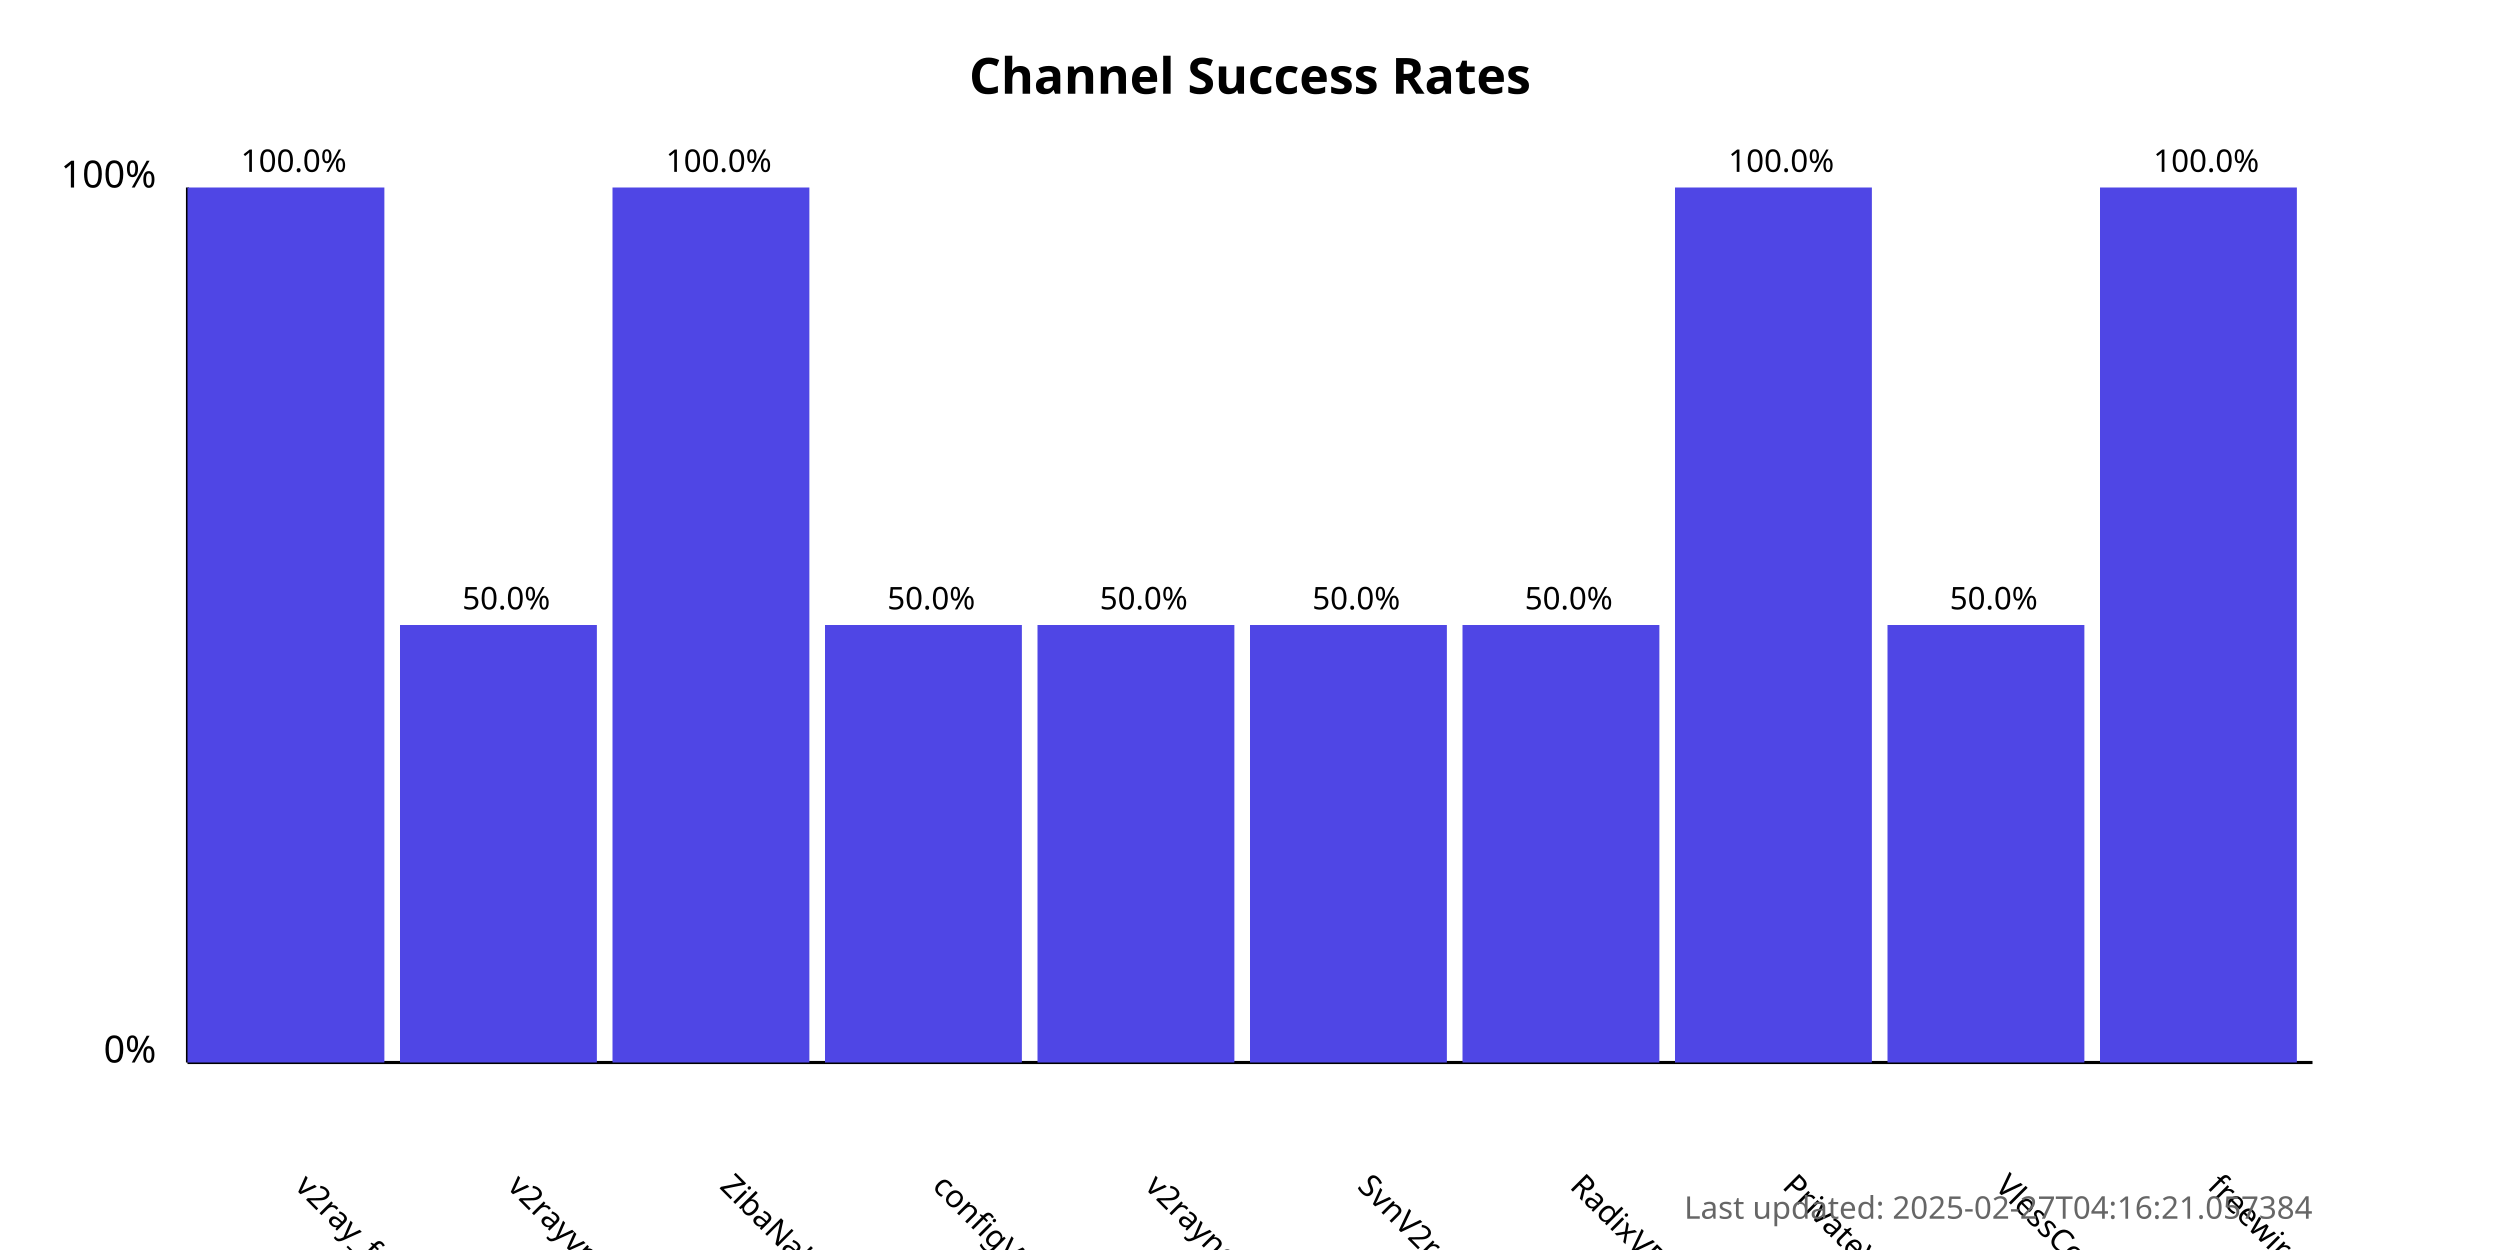
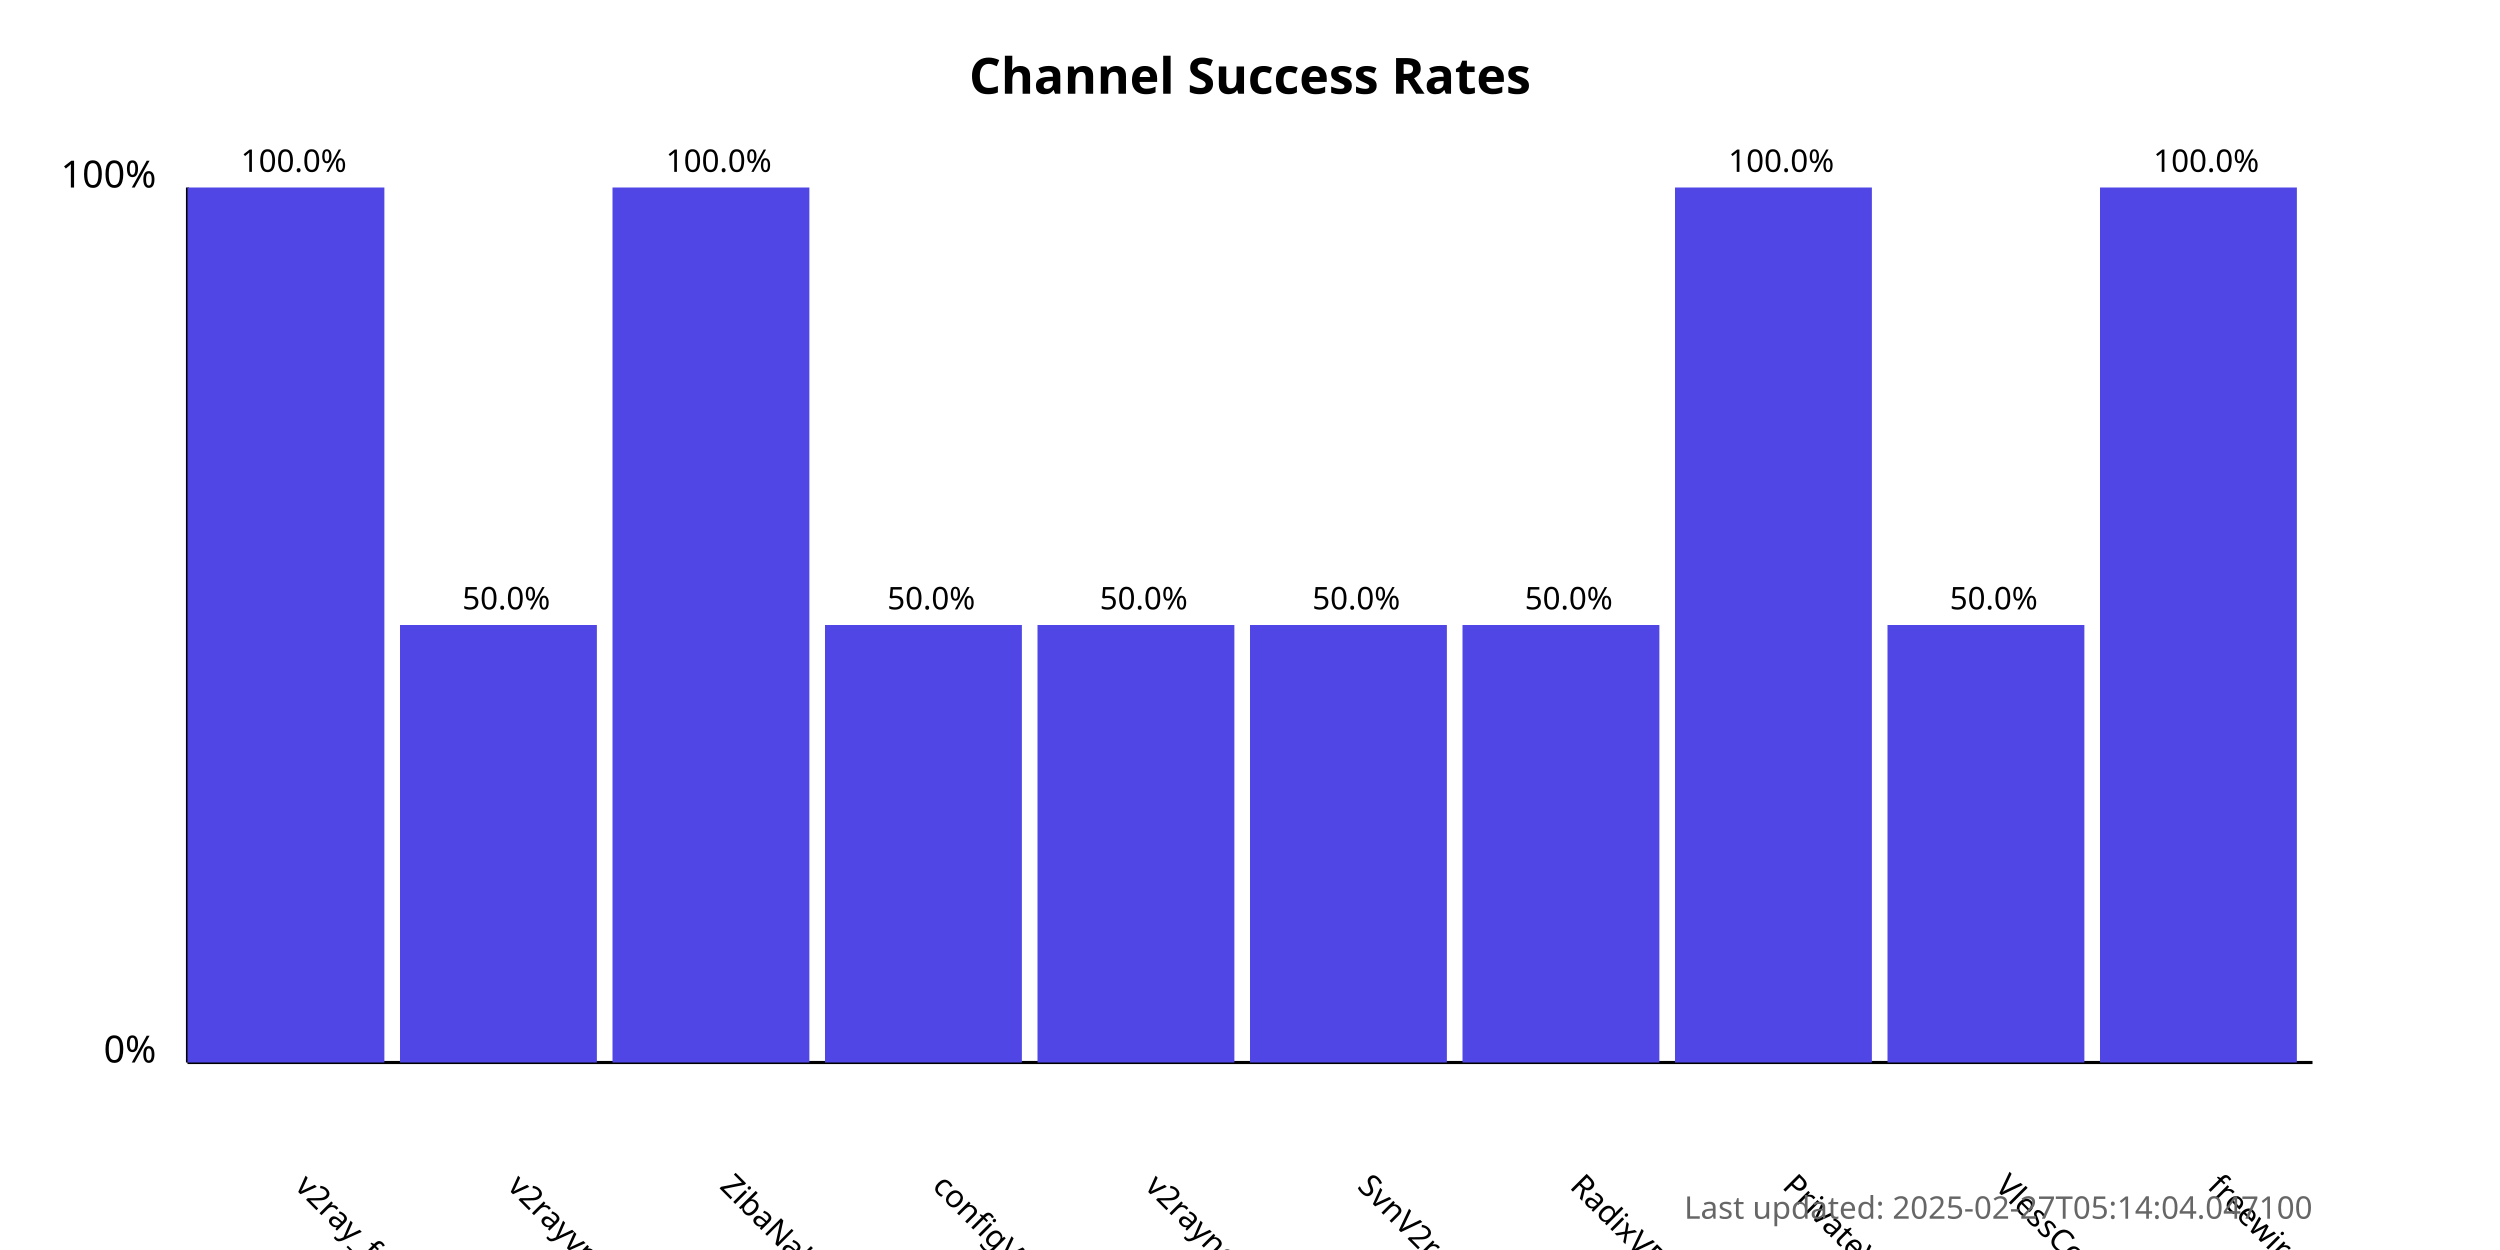
<svg xmlns="http://www.w3.org/2000/svg" width="800" height="400">
  <style>
            .chart-title { font: bold 16px sans-serif; }
            .axis-label { font: 12px sans-serif; }
            .tick-label { font: 10px sans-serif; }
            .bar { fill: #4f46e5; }
            .bar:hover { fill: #6366f1; }
            .timestamp { font: 10px sans-serif; fill: #666; }
        </style>
  <text x="400.0" y="30" text-anchor="middle" class="chart-title">
            Channel Success Rates
        </text>
  <line x1="60" y1="340" x2="60" y2="60" stroke="black" stroke-width="1" />
  <line x1="60" y1="340" x2="740" y2="340" stroke="black" stroke-width="1" />
  <text x="50" y="340" text-anchor="end" class="axis-label">0%</text>
  <text x="50" y="60" text-anchor="end" class="axis-label">100%</text>
  <g>
    <rect x="60" y="60.0" width="63.0" height="280.0" class="bar" />
    <text x="94.0" y="380" transform="rotate(45, 94.0, 380)" text-anchor="start" class="tick-label">
                v2ray_free_conf
            </text>
    <text x="94.0" y="55.0" text-anchor="middle" class="tick-label">
                100.0%
            </text>
  </g>
  <g>
    <rect x="128.0" y="200.0" width="63.0" height="140.0" class="bar" />
    <text x="162.0" y="380" transform="rotate(45, 162.0, 380)" text-anchor="start" class="tick-label">
                v2rayvpno
            </text>
    <text x="162.0" y="195.0" text-anchor="middle" class="tick-label">
                50.0%
            </text>
  </g>
  <g>
    <rect x="196.0" y="60.0" width="63.0" height="280.0" class="bar" />
    <text x="230.0" y="380" transform="rotate(45, 230.0, 380)" text-anchor="start" class="tick-label">
                ZibaNabz
            </text>
    <text x="230.0" y="55.0" text-anchor="middle" class="tick-label">
                100.0%
            </text>
  </g>
  <g>
    <rect x="264.0" y="200.0" width="63.0" height="140.0" class="bar" />
    <text x="298.0" y="380" transform="rotate(45, 298.0, 380)" text-anchor="start" class="tick-label">
                configV2rayForFree
            </text>
    <text x="298.0" y="195.0" text-anchor="middle" class="tick-label">
                50.0%
            </text>
  </g>
  <g>
    <rect x="332.0" y="200.0" width="63.0" height="140.0" class="bar" />
    <text x="366.0" y="380" transform="rotate(45, 366.0, 380)" text-anchor="start" class="tick-label">
                v2rayngvpn
            </text>
    <text x="366.0" y="195.0" text-anchor="middle" class="tick-label">
                50.0%
            </text>
  </g>
  <g>
    <rect x="400.0" y="200.0" width="63.0" height="140.0" class="bar" />
    <text x="434.0" y="380" transform="rotate(45, 434.0, 380)" text-anchor="start" class="tick-label">
                SvnV2ray
            </text>
    <text x="434.0" y="195.0" text-anchor="middle" class="tick-label">
                50.0%
            </text>
  </g>
  <g>
    <rect x="468.0" y="200.0" width="63.0" height="140.0" class="bar" />
    <text x="502.0" y="380" transform="rotate(45, 502.0, 380)" text-anchor="start" class="tick-label">
                RadixVPN
            </text>
    <text x="502.0" y="195.0" text-anchor="middle" class="tick-label">
                50.0%
            </text>
  </g>
  <g>
    <rect x="536.0" y="60.0" width="63.0" height="280.0" class="bar" />
    <text x="570.0" y="380" transform="rotate(45, 570.0, 380)" text-anchor="start" class="tick-label">
                PrivateVPNs
            </text>
    <text x="570.0" y="55.0" text-anchor="middle" class="tick-label">
                100.0%
            </text>
  </g>
  <g>
    <rect x="604.0" y="200.0" width="63.0" height="140.0" class="bar" />
    <text x="638.0" y="380" transform="rotate(45, 638.0, 380)" text-anchor="start" class="tick-label">
                VlessConfig
            </text>
    <text x="638.0" y="195.0" text-anchor="middle" class="tick-label">
                50.0%
            </text>
  </g>
  <g>
    <rect x="672.0" y="60.0" width="63.0" height="280.0" class="bar" />
    <text x="706.0" y="380" transform="rotate(45, 706.0, 380)" text-anchor="start" class="tick-label">
                freewireguard
            </text>
    <text x="706.0" y="55.0" text-anchor="middle" class="tick-label">
                100.0%
            </text>
  </g>
  <text x="740" y="390" text-anchor="end" class="timestamp">
-             Last updated: 2025-02-27T04:16:21.057384
+             Last updated: 2025-02-27T05:14:04.047100
        </text>
</svg>
